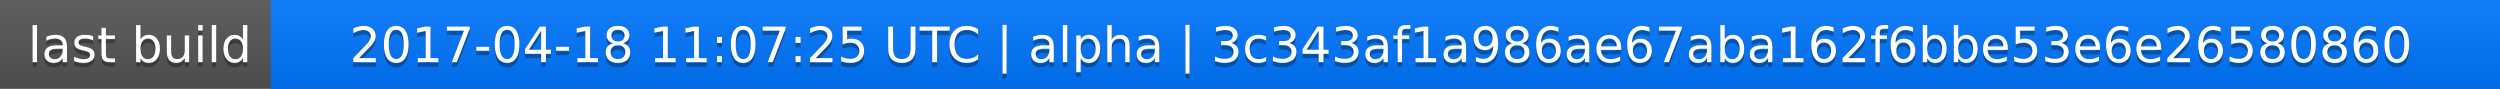
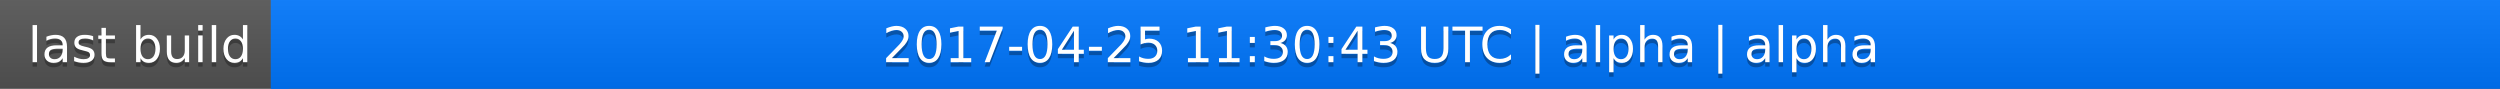
<svg xmlns="http://www.w3.org/2000/svg" width="563" height="20">
  <linearGradient id="a" x2="0" y2="100%">
    <stop offset="0" stop-color="#bbb" stop-opacity=".1" />
    <stop offset="1" stop-opacity=".1" />
  </linearGradient>
  <rect rx="0" width="563" height="20" fill="#555" />
  <rect rx="0" x="61" width="502" height="20" fill="#07f" />
  <path fill="#07f" d="M61 0h4v20h-4z" />
  <rect rx="0" width="563" height="20" fill="url(#a)" />
  <g fill="#fff" text-anchor="middle" font-family="DejaVu Sans,Verdana,Geneva,sans-serif" font-size="11">
    <text x="31.5" y="15" fill="#010101" fill-opacity=".3">last build</text>
    <text x="31.5" y="14">last build</text>
-     <text x="311" y="15" fill="#010101" fill-opacity=".3">2017-04-18 11:07:25 UTC | alpha | 3c343af1a986ae67aba162f6bbe53e6e26580860</text>
-     <text x="311" y="14">2017-04-18 11:07:25 UTC | alpha | 3c343af1a986ae67aba162f6bbe53e6e26580860</text>
+     <text x="311" y="15" fill="#010101" fill-opacity=".3">2017-04-25 11:30:43 UTC | alpha | alpha</text>
+     <text x="311" y="14">2017-04-25 11:30:43 UTC | alpha | alpha</text>
  </g>
</svg>
